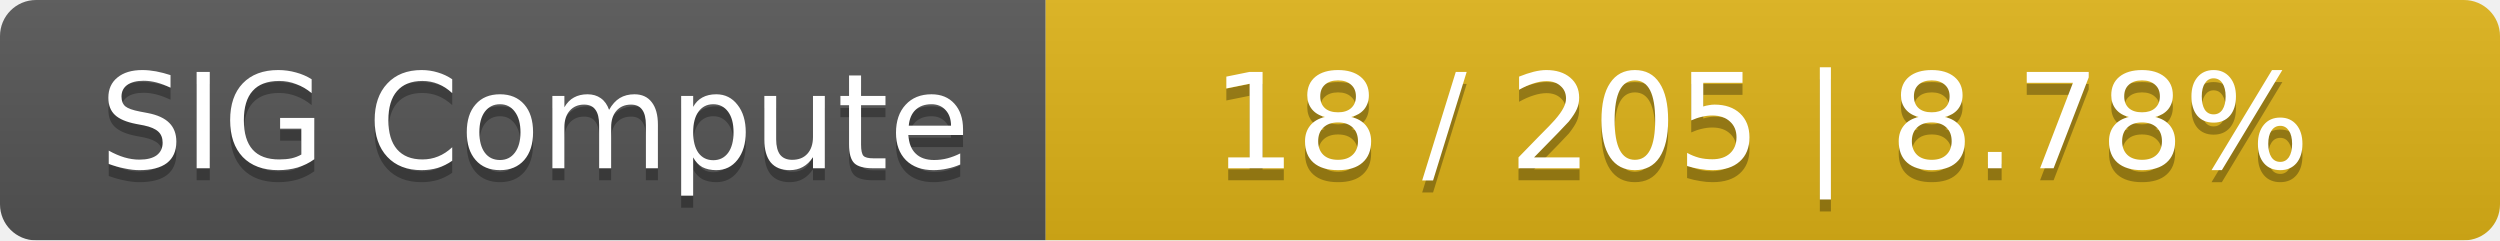
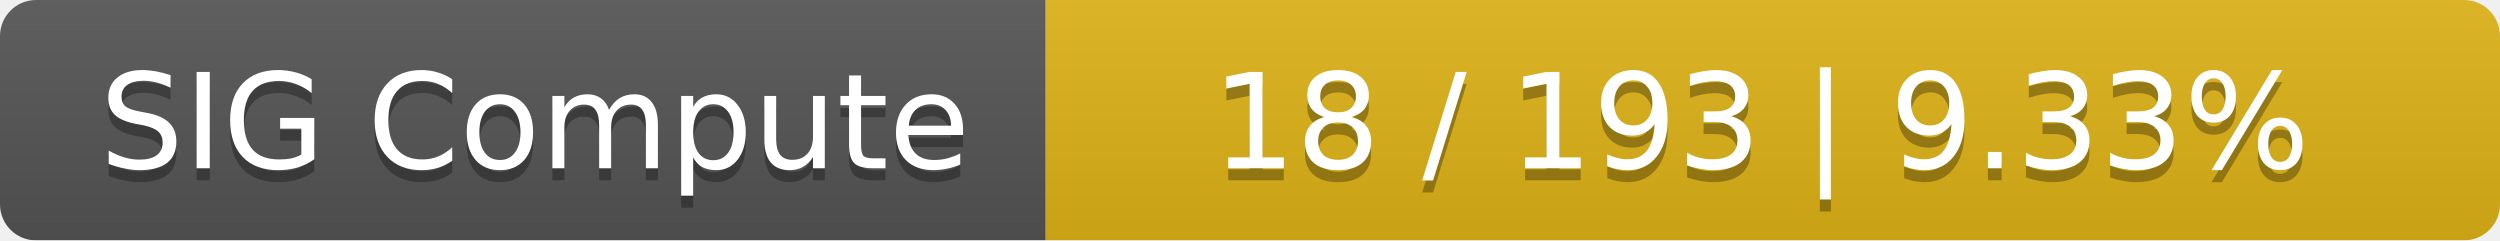
<svg xmlns="http://www.w3.org/2000/svg" width="208" height="20">
  <linearGradient id="smooth" x2="0" y2="100%">
    <stop offset="0" stop-color="#bbb" stop-opacity=".1" />
    <stop offset="1" stop-opacity=".1" />
  </linearGradient>
  <mask id="round">
    <rect width="208" height="20" rx="3" fill="#fff" />
  </mask>
  <g mask="url(#round)">
    <rect width="87" height="20" fill="#555" />
    <rect x="87" width="121" height="20" fill="#dfb317" />
    <rect width="208" height="20" fill="url(#smooth)" />
  </g>
  <g fill="#fff" text-anchor="middle" font-family="DejaVu Sans,Verdana,Geneva,sans-serif" font-size="11">
    <text x="44.5" y="15" fill="#010101" fill-opacity=".3">SIG Compute</text>
    <text x="44.5" y="14">SIG Compute</text>
-     <text x="146.5" y="15" fill="#010101" fill-opacity=".3">18 / 205    |    8.78%</text>
-     <text x="146.5" y="14">18 / 205    |    8.78%</text>
+     <text x="146.5" y="15" fill="#010101" fill-opacity=".3">18 / 193    |    9.33%</text>
+     <text x="146.5" y="14">18 / 193    |    9.33%</text>
  </g>
</svg>
